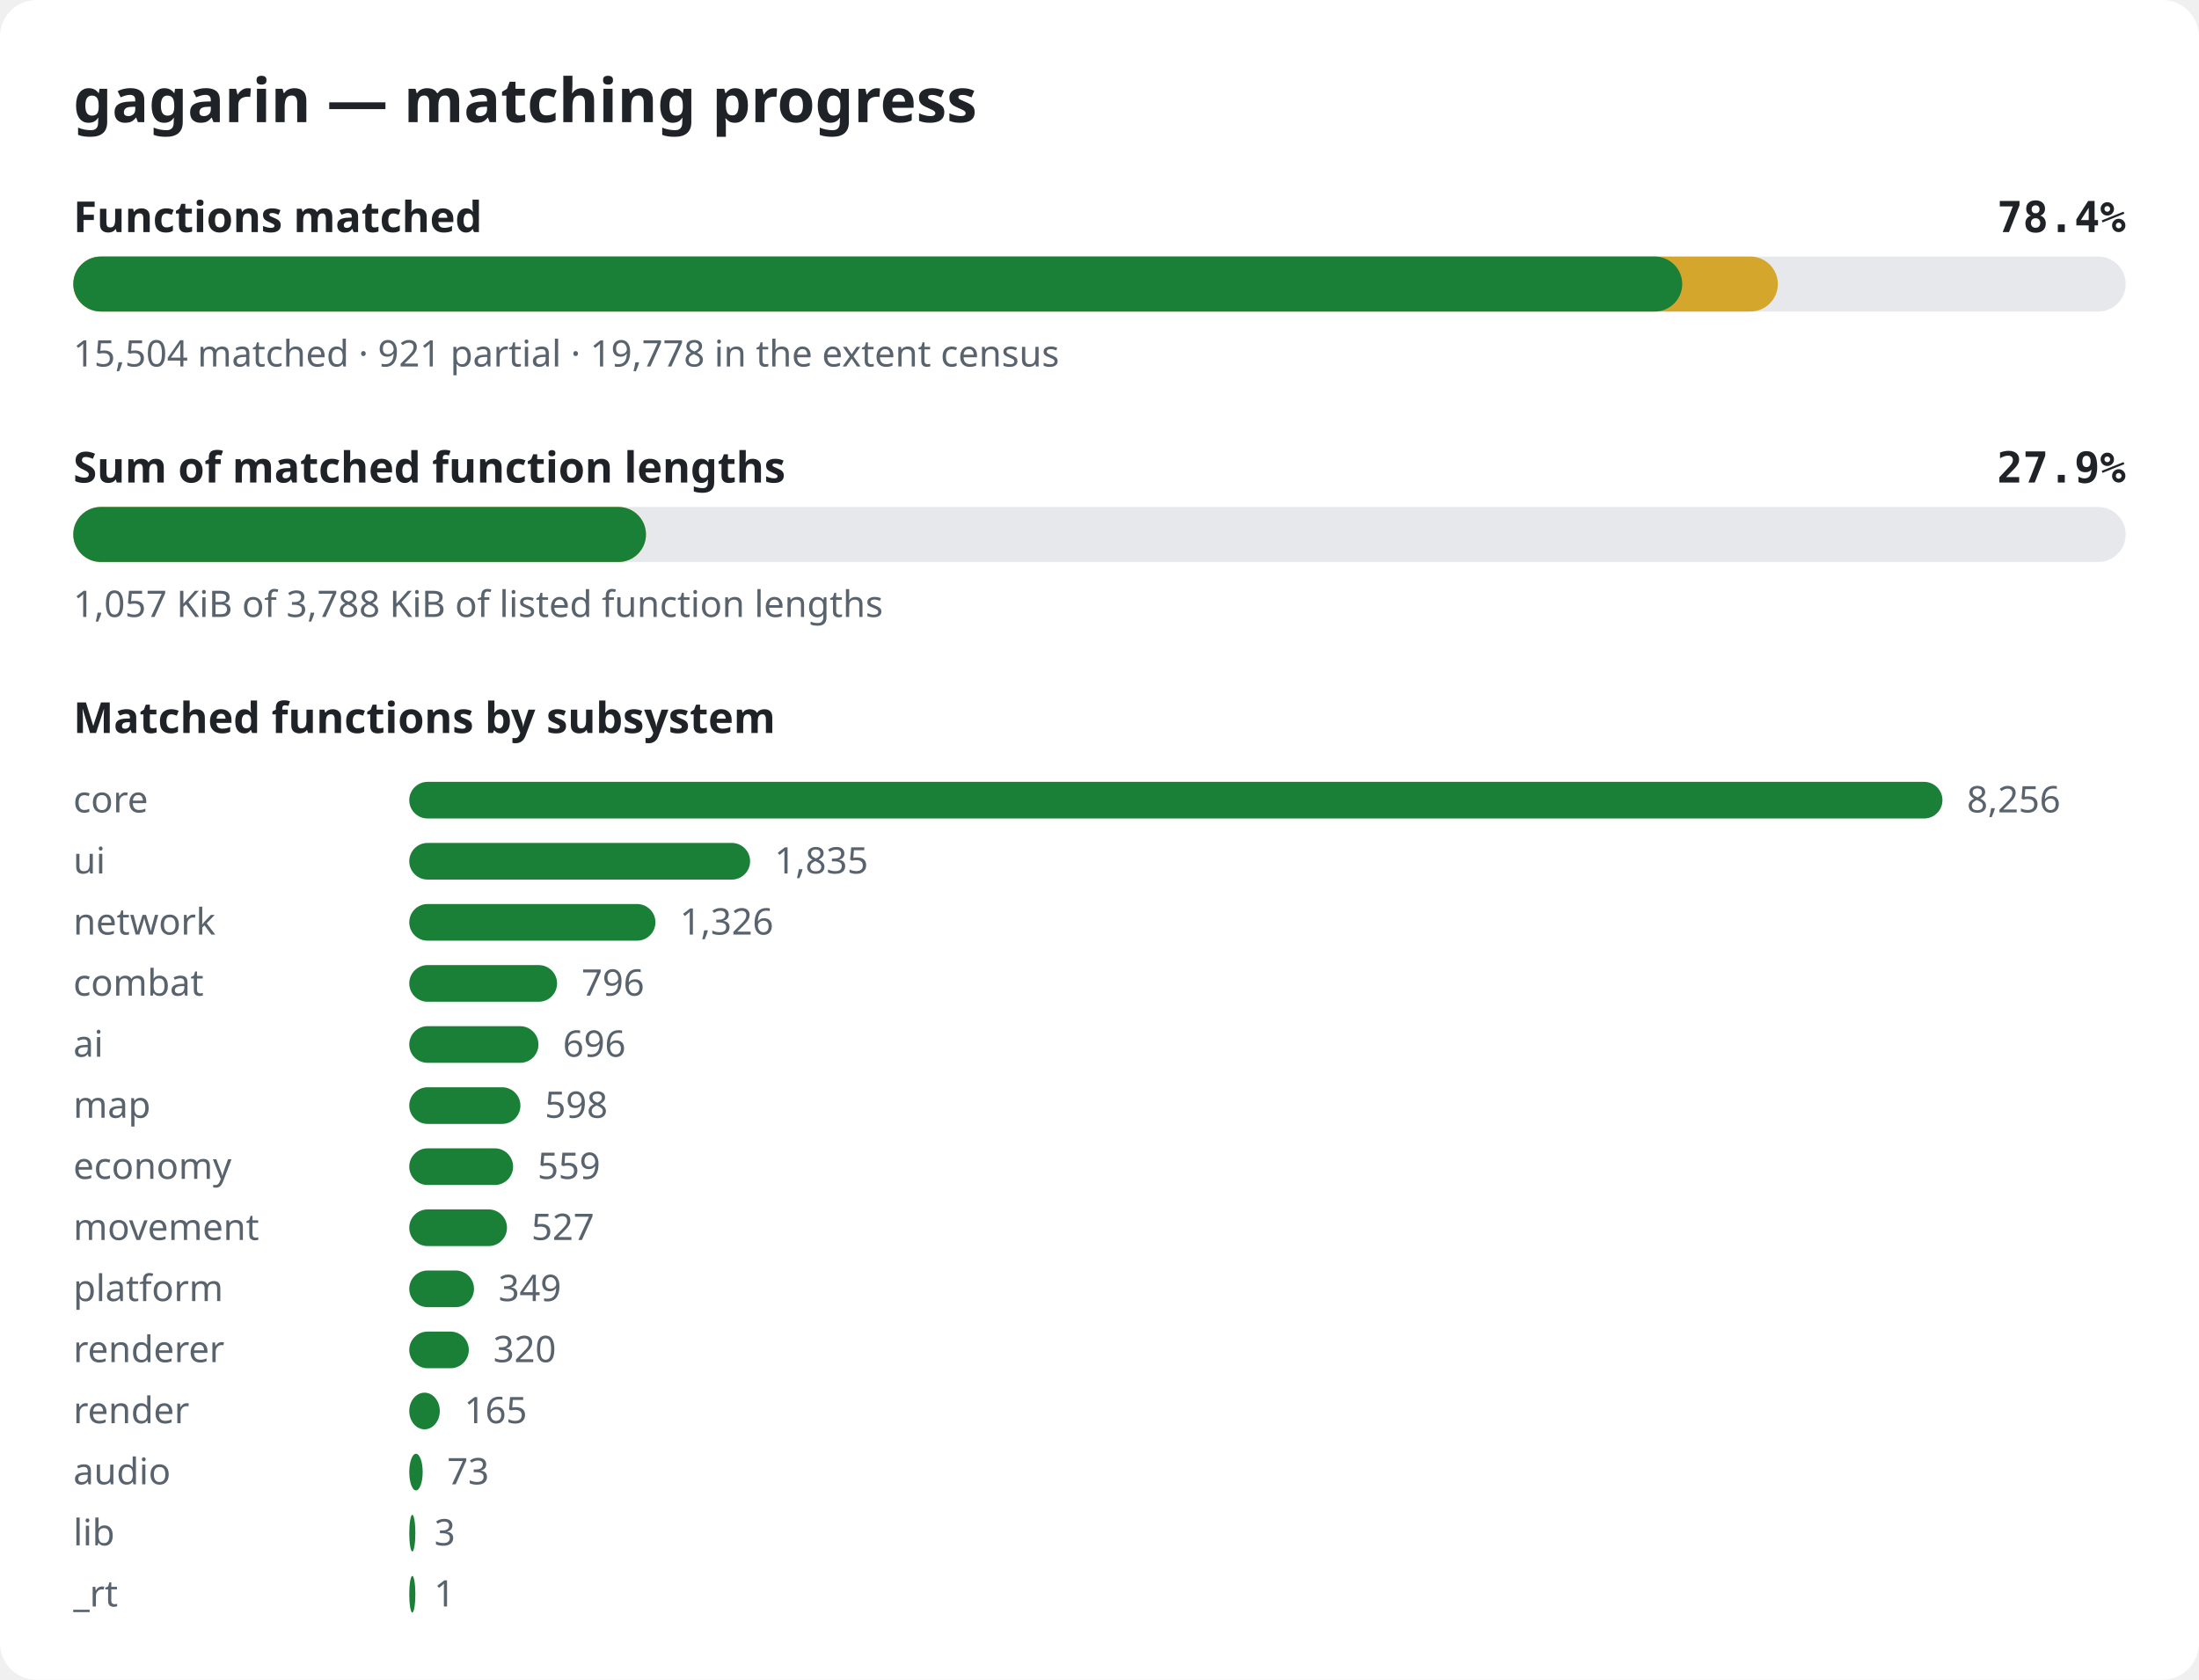
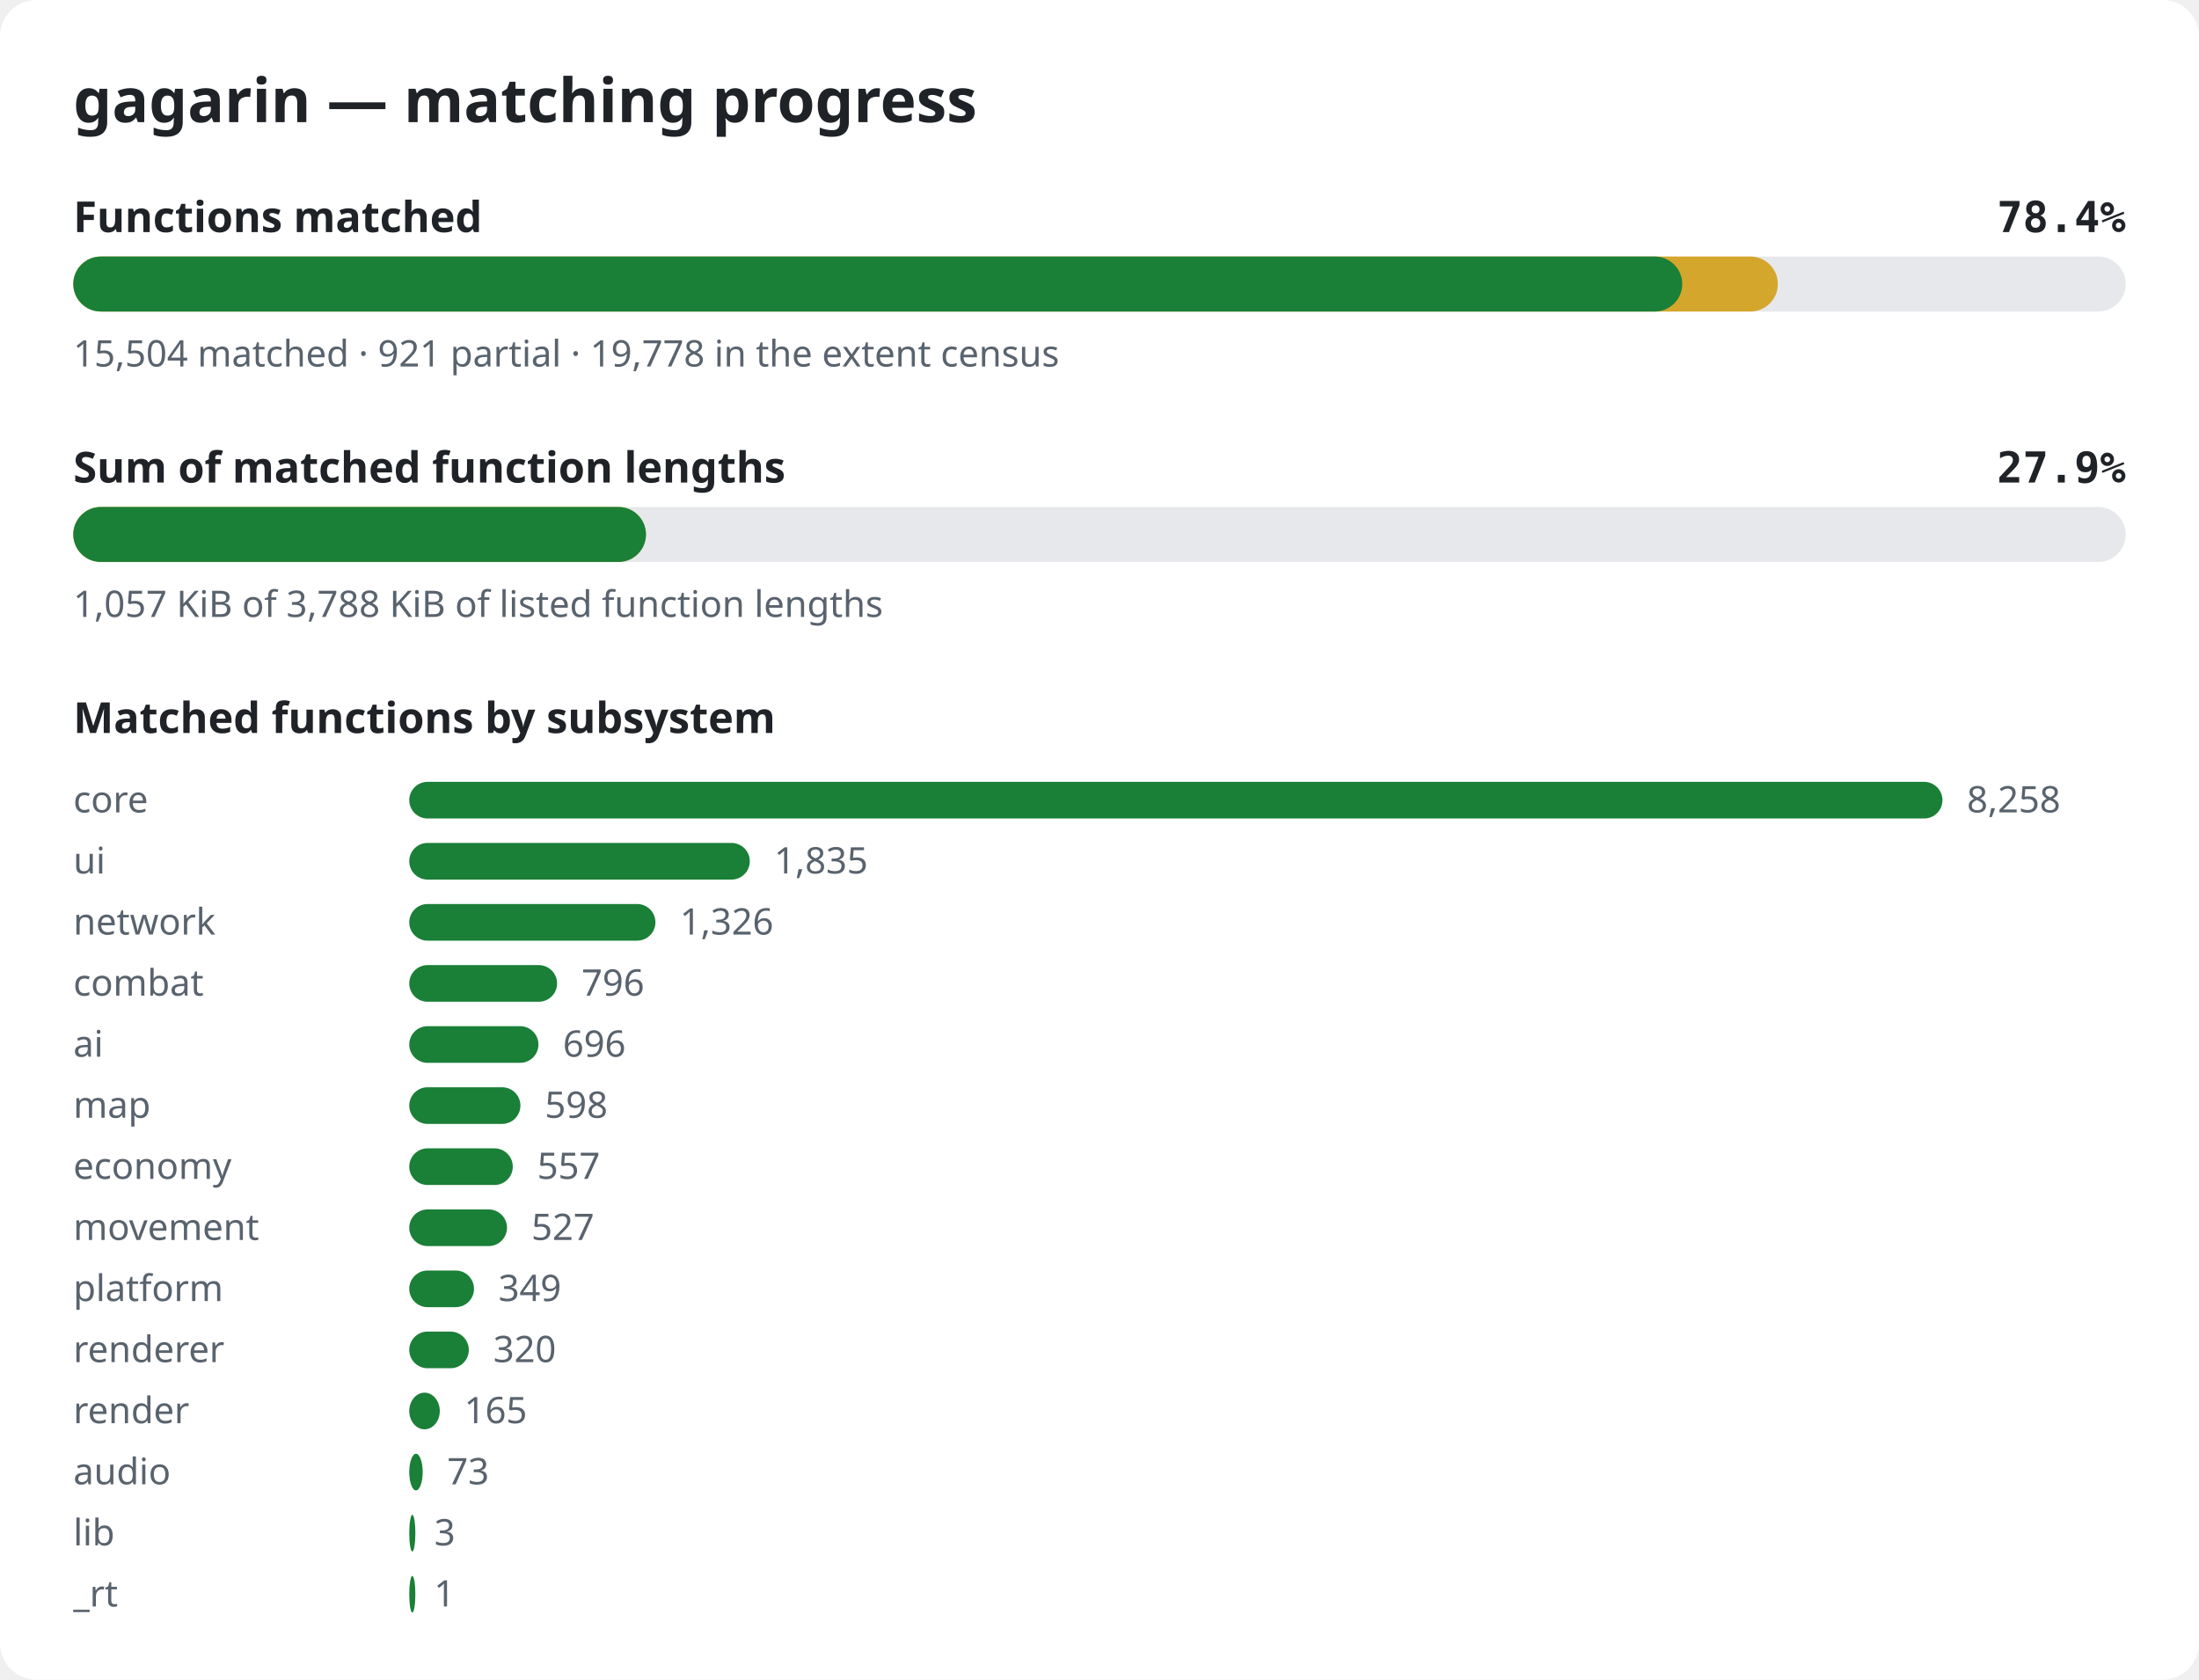
<svg xmlns="http://www.w3.org/2000/svg" width="720" height="550" viewBox="0 0 720 550" role="img" aria-label="gagarin matching progress">
  <style>.bg{fill:#ffffff}.title{font:600 20px sans-serif;fill:#1f2328}.label{font:600 14px sans-serif;fill:#1f2328}.pct{font:600 14px monospace;fill:#1f2328}.note{font:12px sans-serif;fill:#59636e}.track{fill:#e6e8eb}.done{fill:#1a7f37}.partial{fill:#d4a72c}@media (prefers-color-scheme: dark){.bg{fill:#0d1117}.title,.label,.pct{fill:#e6edf3}.note{fill:#9198a1}.track{fill:#262c36}.done{fill:#3fb950}.partial{fill:#d29922}}</style>
  <rect width="720" height="550" rx="12" class="bg" />
  <text x="24" y="40" class="title">gagarin — matching progress</text>
  <text x="24" y="76" class="label">Functions matched</text>
  <text x="696" y="76" class="pct" text-anchor="end">78.4%</text>
  <rect x="24" y="84" width="672" height="18" rx="9" class="track" />
  <rect x="24" y="84" width="558.1" height="18" rx="9" class="partial" />
  <rect x="24" y="84" width="526.8" height="18" rx="9" class="done" />
  <text x="24" y="120" class="note">15,504 matched · 921 partial · 19,778 in the extent census</text>
  <text x="24" y="158" class="label">Sum of matched function lengths</text>
  <text x="696" y="158" class="pct" text-anchor="end">27.9%</text>
  <rect x="24" y="166" width="672" height="18" rx="9" class="track" />
  <rect x="24" y="166" width="187.5" height="18" rx="9" class="partial" />
  <rect x="24" y="166" width="187.5" height="18" rx="9" class="done" />
  <text x="24" y="202" class="note">1,057 KiB of 3,788 KiB of listed function lengths</text>
  <text x="24" y="240" class="label">Matched functions by subsystem</text>
  <text x="24" y="266" class="note">core</text>
  <rect x="134" y="256" width="502.0" height="12" rx="6" class="done" />
-   <text x="644.0" y="266" class="note">8,256</text>
+   <text x="644.0" y="266" class="note">8,258</text>
  <text x="24" y="286" class="note">ui</text>
-   <rect x="134" y="276" width="111.6" height="12" rx="6" class="done" />
-   <text x="253.6" y="286" class="note">1,835</text>
+   <rect x="134" y="276" width="111.5" height="12" rx="6" class="done" />
+   <text x="253.5" y="286" class="note">1,835</text>
  <text x="24" y="306" class="note">network</text>
  <rect x="134" y="296" width="80.6" height="12" rx="6" class="done" />
  <text x="222.6" y="306" class="note">1,326</text>
  <text x="24" y="326" class="note">combat</text>
  <rect x="134" y="316" width="48.4" height="12" rx="6" class="done" />
  <text x="190.4" y="326" class="note">796</text>
  <text x="24" y="346" class="note">ai</text>
  <rect x="134" y="336" width="42.3" height="12" rx="6" class="done" />
  <text x="184.3" y="346" class="note">696</text>
  <text x="24" y="366" class="note">map</text>
  <rect x="134" y="356" width="36.4" height="12" rx="6" class="done" />
  <text x="178.4" y="366" class="note">598</text>
  <text x="24" y="386" class="note">economy</text>
-   <rect x="134" y="376" width="34.0" height="12" rx="6" class="done" />
-   <text x="176.0" y="386" class="note">559</text>
+   <rect x="134" y="376" width="33.9" height="12" rx="6" class="done" />
+   <text x="175.9" y="386" class="note">557</text>
  <text x="24" y="406" class="note">movement</text>
  <rect x="134" y="396" width="32.0" height="12" rx="6" class="done" />
  <text x="174.0" y="406" class="note">527</text>
  <text x="24" y="426" class="note">platform</text>
  <rect x="134" y="416" width="21.2" height="12" rx="6" class="done" />
  <text x="163.2" y="426" class="note">349</text>
  <text x="24" y="446" class="note">renderer</text>
  <rect x="134" y="436" width="19.5" height="12" rx="6" class="done" />
  <text x="161.5" y="446" class="note">320</text>
  <text x="24" y="466" class="note">render</text>
  <rect x="134" y="456" width="10.0" height="12" rx="6" class="done" />
  <text x="152.0" y="466" class="note">165</text>
  <text x="24" y="486" class="note">audio</text>
  <rect x="134" y="476" width="4.4" height="12" rx="6" class="done" />
  <text x="146.4" y="486" class="note">73</text>
  <text x="24" y="506" class="note">lib</text>
  <rect x="134" y="496" width="2.0" height="12" rx="6" class="done" />
  <text x="142.2" y="506" class="note">3</text>
  <text x="24" y="526" class="note">_rt</text>
  <rect x="134" y="516" width="2.0" height="12" rx="6" class="done" />
  <text x="142.1" y="526" class="note">1</text>
</svg>
